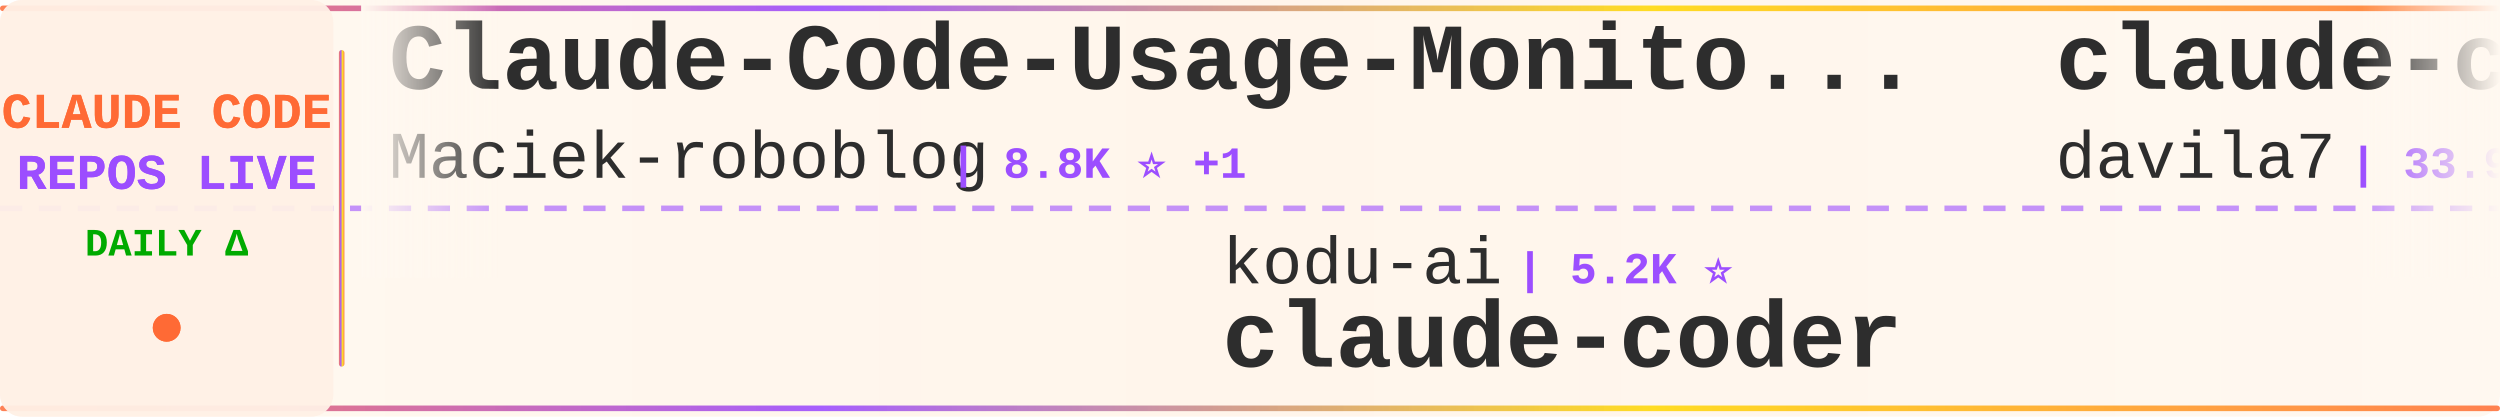
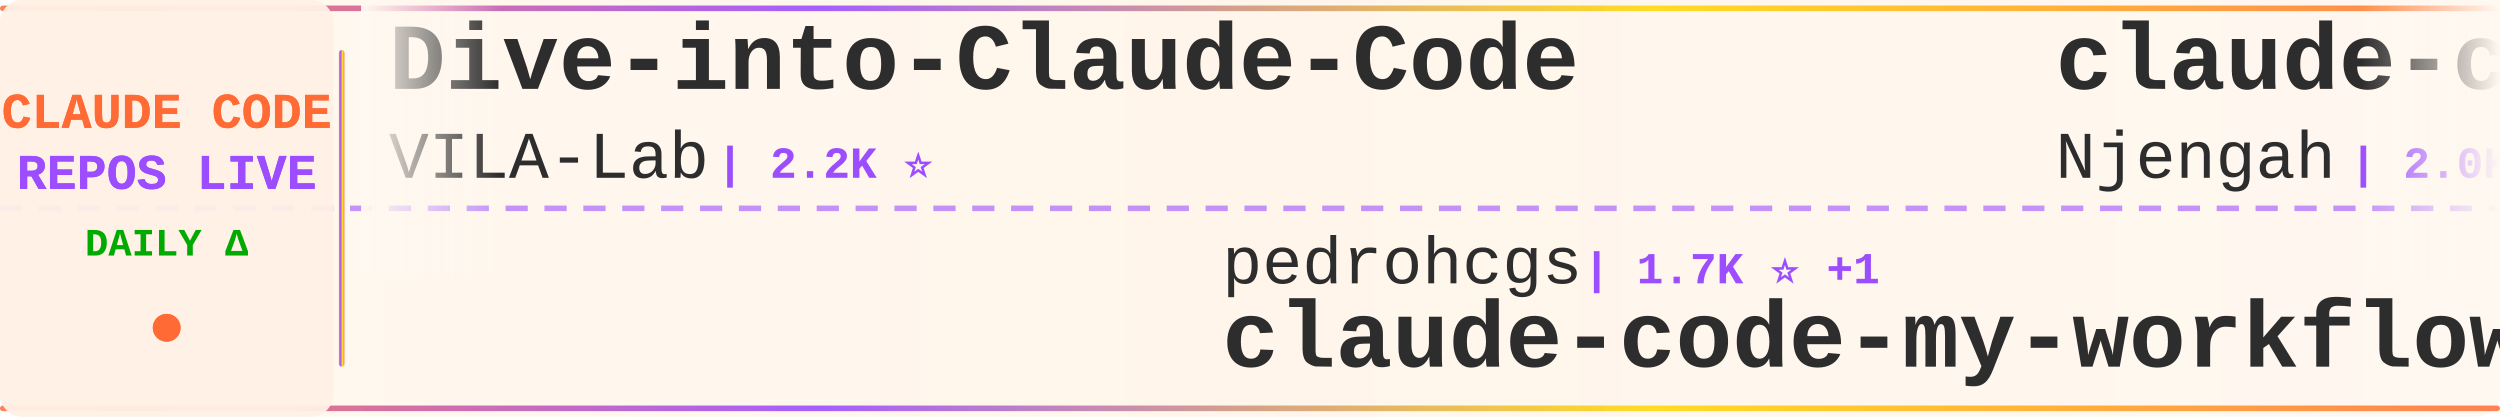
<svg xmlns="http://www.w3.org/2000/svg" width="900" height="150">
  <defs>
    <linearGradient id="tickerBg" x1="0%" y1="0%" x2="100%" y2="0%">
      <stop offset="0%" style="stop-color:#fff8f0;stop-opacity:0.98" />
      <stop offset="50%" style="stop-color:#fff5eb;stop-opacity:1" />
      <stop offset="100%" style="stop-color:#fff8f0;stop-opacity:0.98" />
    </linearGradient>
    <linearGradient id="borderGrad" x1="0%" y1="0%" x2="100%" y2="0%">
      <stop offset="0%" style="stop-color:#FF6B35;stop-opacity:0.85">
        <animate attributeName="stop-opacity" values="0.85;1;0.85" dur="2s" repeatCount="indefinite" />
      </stop>
      <stop offset="33%" style="stop-color:#9C4EFF;stop-opacity:0.9">
        <animate attributeName="stop-opacity" values="0.9;1;0.9" dur="2.2s" repeatCount="indefinite" />
      </stop>
      <stop offset="66%" style="stop-color:#FFD700;stop-opacity:0.85">
        <animate attributeName="stop-opacity" values="0.85;1;0.85" dur="1.8s" repeatCount="indefinite" />
      </stop>
      <stop offset="100%" style="stop-color:#FF6B35;stop-opacity:0.85">
        <animate attributeName="stop-opacity" values="0.85;1;0.85" dur="2s" repeatCount="indefinite" />
      </stop>
    </linearGradient>
    <filter id="textGlow">
      <feGaussianBlur stdDeviation="0.15" result="coloredBlur" />
      <feMerge>
        <feMergeNode in="coloredBlur" />
        <feMergeNode in="SourceGraphic" />
      </feMerge>
    </filter>
    <filter id="metricGlow">
      <feGaussianBlur stdDeviation="0.2" result="coloredBlur" />
      <feMerge>
        <feMergeNode in="coloredBlur" />
        <feMergeNode in="SourceGraphic" />
      </feMerge>
    </filter>
    <linearGradient id="leftFade" x1="0%" y1="0%" x2="100%" y2="0%">
      <stop offset="0%" style="stop-color:#fff8f0;stop-opacity:1" />
      <stop offset="100%" style="stop-color:#fff8f0;stop-opacity:0" />
    </linearGradient>
    <linearGradient id="rightFade" x1="0%" y1="0%" x2="100%" y2="0%">
      <stop offset="0%" style="stop-color:#fff8f0;stop-opacity:0" />
      <stop offset="100%" style="stop-color:#fff8f0;stop-opacity:1" />
    </linearGradient>
  </defs>
  <rect width="900" height="150" fill="url(#tickerBg)" rx="8" />
  <rect x="0" y="2" width="900" height="2" fill="url(#borderGrad)" rx="1" />
  <rect x="0" y="146" width="900" height="2" fill="url(#borderGrad)" rx="1" />
  <line x1="0" y1="75" x2="900" y2="75" stroke="#9C4EFF" stroke-width="2" stroke-dasharray="8 6" opacity="0.6" />
  <rect x="0" y="0" width="120" height="150" fill="#fff0e6" opacity="0.95" rx="8" />
  <text x="60" y="46" font-family="'Courier New', monospace" font-size="18" font-weight="bold" fill="#FF6B35" text-anchor="middle" filter="url(#textGlow)">
    CLAUDE CODE
  </text>
  <text x="60" y="68" font-family="'Courier New', monospace" font-size="18" font-weight="bold" fill="#9C4EFF" text-anchor="middle" filter="url(#textGlow)">
    REPOS LIVE
  </text>
  <text x="60" y="92" font-family="'Courier New', monospace" font-size="14" font-weight="bold" fill="#00aa00" text-anchor="middle">
    DAILY Δ
  </text>
  <circle cx="60" cy="118" r="5" fill="#FF6B35" filter="url(#metricGlow)">
    <animate attributeName="r" values="4;6;4" dur="1.5s" repeatCount="indefinite" />
    <animate attributeName="opacity" values="0.6;1;0.6" dur="1.5s" repeatCount="indefinite" />
  </circle>
  <rect x="122" y="18" width="2" height="114" fill="url(#borderGrad)" rx="1" />
  <clipPath id="tickerClip">
    <rect x="130" y="0" width="770" height="150" />
  </clipPath>
  <g clip-path="url(#tickerClip)">
    <g id="tickerItems">
      <animateTransform attributeName="transform" attributeType="XML" type="translate" from="0 0" to="-3000 0" dur="54s" repeatCount="indefinite" />
      <g transform="translate(0, 0)">
-         <text x="140" y="32" font-family="'Courier New', monospace" font-size="34" font-weight="bold" fill="#2d2d2d">Claude-Code-Usage-Monito...</text>
-         <text x="140" y="64" font-family="'Courier New', monospace" font-size="24" font-weight="normal" fill="#2d2d2d" opacity="1.0">Maciek-roboblog</text>
-         <text x="342" y="64" font-family="'Courier New', monospace" font-size="16" font-weight="bold" fill="#9C4EFF"> | 8.8K ⭐ +1</text>
+         <text x="140" y="32" font-family="'Courier New', monospace" font-size="34" font-weight="bold" fill="#2d2d2d">Dive-into-Claude-Code</text>
+         <text x="140" y="64" font-family="'Courier New', monospace" font-size="24" font-weight="normal" fill="#2d2d2d" opacity="1.0">VILA-Lab</text>
+         <text x="258" y="64" font-family="'Courier New', monospace" font-size="16" font-weight="bold" fill="#9C4EFF"> | 2.2K ⭐</text>
      </g>
      <g transform="translate(300, 0)">
-         <text x="140" y="102" font-family="'Courier New', monospace" font-size="24" font-weight="normal" fill="#2d2d2d" opacity="1.0">kodu-ai</text>
-         <text x="246" y="102" font-family="'Courier New', monospace" font-size="16" font-weight="bold" fill="#9C4EFF"> | 5.2K ⭐</text>
-         <text x="140" y="132" font-family="'Courier New', monospace" font-size="34" font-weight="bold" fill="#2d2d2d">claude-coder</text>
+         <text x="140" y="102" font-family="'Courier New', monospace" font-size="24" font-weight="normal" fill="#2d2d2d" opacity="1.0">pedrohcgs</text>
+         <text x="270" y="102" font-family="'Courier New', monospace" font-size="16" font-weight="bold" fill="#9C4EFF"> | 1.7K ⭐ +1</text>
+         <text x="140" y="132" font-family="'Courier New', monospace" font-size="34" font-weight="bold" fill="#2d2d2d">claude-code-my-workflow</text>
      </g>
      <g transform="translate(600, 0)">
-         <text x="140" y="32" font-family="'Courier New', monospace" font-size="34" font-weight="bold" fill="#2d2d2d">claude-code-templates</text>
-         <text x="140" y="64" font-family="'Courier New', monospace" font-size="24" font-weight="normal" fill="#2d2d2d" opacity="1.0">davila7</text>
-         <text x="246" y="64" font-family="'Courier New', monospace" font-size="16" font-weight="bold" fill="#9C4EFF"> | 33.9K ⭐ +8</text>
+         <text x="140" y="32" font-family="'Courier New', monospace" font-size="34" font-weight="bold" fill="#2d2d2d">claude-code-cheat-sheet</text>
+         <text x="140" y="64" font-family="'Courier New', monospace" font-size="24" font-weight="normal" fill="#2d2d2d" opacity="1.0">Njengah</text>
+         <text x="246" y="64" font-family="'Courier New', monospace" font-size="16" font-weight="bold" fill="#9C4EFF"> | 2.0K ⭐ +2.0K</text>
      </g>
      <g transform="translate(900, 0)">
-         <text x="140" y="102" font-family="'Courier New', monospace" font-size="24" font-weight="normal" fill="#2d2d2d" opacity="1.0">frankbria</text>
-         <text x="270" y="102" font-family="'Courier New', monospace" font-size="16" font-weight="bold" fill="#9C4EFF"> | 9.7K ⭐</text>
-         <text x="140" y="132" font-family="'Courier New', monospace" font-size="34" font-weight="bold" fill="#2d2d2d">ralph-claude-code</text>
+         <text x="140" y="102" font-family="'Courier New', monospace" font-size="24" font-weight="normal" fill="#2d2d2d" opacity="1.0">ChrisWiles</text>
+         <text x="282" y="102" font-family="'Courier New', monospace" font-size="16" font-weight="bold" fill="#9C4EFF"> | 6.1K ⭐</text>
+         <text x="140" y="132" font-family="'Courier New', monospace" font-size="34" font-weight="bold" fill="#2d2d2d">claude-code-showcase</text>
      </g>
      <g transform="translate(1200, 0)">
-         <text x="140" y="32" font-family="'Courier New', monospace" font-size="34" font-weight="bold" fill="#2d2d2d">learn-claude-code</text>
-         <text x="140" y="64" font-family="'Courier New', monospace" font-size="24" font-weight="normal" fill="#2d2d2d" opacity="1.0">shareAI-lab</text>
-         <text x="294" y="64" font-family="'Courier New', monospace" font-size="16" font-weight="bold" fill="#9C4EFF"> | 80.5K ⭐ +16</text>
+         <text x="140" y="32" font-family="'Courier New', monospace" font-size="34" font-weight="bold" fill="#2d2d2d">claude-code-proxy</text>
+         <text x="140" y="64" font-family="'Courier New', monospace" font-size="24" font-weight="normal" fill="#2d2d2d" opacity="1.0">fuergaosi233</text>
+         <text x="306" y="64" font-family="'Courier New', monospace" font-size="16" font-weight="bold" fill="#9C4EFF"> | 2.8K ⭐ -1</text>
      </g>
      <g transform="translate(1500, 0)">
-         <text x="140" y="102" font-family="'Courier New', monospace" font-size="24" font-weight="normal" fill="#2d2d2d" opacity="1.0">OneRedOak</text>
-         <text x="270" y="102" font-family="'Courier New', monospace" font-size="16" font-weight="bold" fill="#9C4EFF"> | 3.9K ⭐</text>
-         <text x="140" y="132" font-family="'Courier New', monospace" font-size="34" font-weight="bold" fill="#2d2d2d">claude-code-workflows</text>
+         <text x="140" y="102" font-family="'Courier New', monospace" font-size="24" font-weight="normal" fill="#2d2d2d" opacity="1.0">techjarves</text>
+         <text x="282" y="102" font-family="'Courier New', monospace" font-size="16" font-weight="bold" fill="#9C4EFF"> | 1.6K ⭐ +1</text>
+         <text x="140" y="132" font-family="'Courier New', monospace" font-size="34" font-weight="bold" fill="#2d2d2d">ClaudeCode-Portable</text>
      </g>
      <g transform="translate(1800, 0)">
-         <text x="140" y="32" font-family="'Courier New', monospace" font-size="34" font-weight="bold" fill="#2d2d2d">free-claude-code</text>
-         <text x="140" y="64" font-family="'Courier New', monospace" font-size="24" font-weight="normal" fill="#2d2d2d" opacity="1.0">Alishahryar1</text>
-         <text x="306" y="64" font-family="'Courier New', monospace" font-size="16" font-weight="bold" fill="#9C4EFF"> | 70.9K ⭐ +26</text>
+         <text x="140" y="32" font-family="'Courier New', monospace" font-size="34" font-weight="bold" fill="#2d2d2d">claude-code-prompts</text>
+         <text x="140" y="64" font-family="'Courier New', monospace" font-size="24" font-weight="normal" fill="#2d2d2d" opacity="1.0">repowise-dev</text>
+         <text x="306" y="64" font-family="'Courier New', monospace" font-size="16" font-weight="bold" fill="#9C4EFF"> | 1.2K ⭐ +1</text>
      </g>
      <g transform="translate(2100, 0)">
-         <text x="140" y="102" font-family="'Courier New', monospace" font-size="24" font-weight="normal" fill="#2d2d2d" opacity="1.0">daymade</text>
-         <text x="246" y="102" font-family="'Courier New', monospace" font-size="16" font-weight="bold" fill="#9C4EFF"> | 1.5K ⭐</text>
-         <text x="140" y="132" font-family="'Courier New', monospace" font-size="34" font-weight="bold" fill="#2d2d2d">claude-code-skills</text>
+         <text x="140" y="102" font-family="'Courier New', monospace" font-size="24" font-weight="normal" fill="#2d2d2d" opacity="1.0">hangsman</text>
+         <text x="258" y="102" font-family="'Courier New', monospace" font-size="16" font-weight="bold" fill="#9C4EFF"> | 799 ⭐</text>
+         <text x="140" y="132" font-family="'Courier New', monospace" font-size="34" font-weight="bold" fill="#2d2d2d">claude-code-source</text>
      </g>
      <g transform="translate(2400, 0)">
-         <text x="140" y="32" font-family="'Courier New', monospace" font-size="34" font-weight="bold" fill="#2d2d2d">claude-code-source</text>
-         <text x="140" y="64" font-family="'Courier New', monospace" font-size="24" font-weight="normal" fill="#2d2d2d" opacity="1.0">hangsman</text>
-         <text x="258" y="64" font-family="'Courier New', monospace" font-size="16" font-weight="bold" fill="#9C4EFF"> | 799 ⭐</text>
+         <text x="140" y="32" font-family="'Courier New', monospace" font-size="34" font-weight="bold" fill="#2d2d2d">ClaudeCode</text>
+         <text x="140" y="64" font-family="'Courier New', monospace" font-size="24" font-weight="normal" fill="#2d2d2d" opacity="1.0">guanshan</text>
+         <text x="258" y="64" font-family="'Courier New', monospace" font-size="16" font-weight="bold" fill="#9C4EFF"> | 61 ⭐</text>
      </g>
      <g transform="translate(2700, 0)">
-         <text x="140" y="102" font-family="'Courier New', monospace" font-size="24" font-weight="normal" fill="#2d2d2d" opacity="1.0">overwirehq</text>
-         <text x="282" y="102" font-family="'Courier New', monospace" font-size="16" font-weight="bold" fill="#9C4EFF"> | 2.8K ⭐</text>
-         <text x="140" y="132" font-family="'Courier New', monospace" font-size="34" font-weight="bold" fill="#2d2d2d">claude-code-telegram</text>
+         <text x="140" y="102" font-family="'Courier New', monospace" font-size="24" font-weight="normal" fill="#2d2d2d" opacity="1.0">AprilNEA</text>
+         <text x="258" y="102" font-family="'Courier New', monospace" font-size="16" font-weight="bold" fill="#9C4EFF"> | 393 ⭐</text>
+         <text x="140" y="132" font-family="'Courier New', monospace" font-size="34" font-weight="bold" fill="#2d2d2d">claude-code-source</text>
      </g>
      <g transform="translate(3000, 0)">
-         <text x="140" y="32" font-family="'Courier New', monospace" font-size="34" font-weight="bold" fill="#2d2d2d">Claude-Code-Usage-Monito...</text>
-         <text x="140" y="64" font-family="'Courier New', monospace" font-size="24" font-weight="normal" fill="#2d2d2d" opacity="1.0">Maciek-roboblog</text>
-         <text x="342" y="64" font-family="'Courier New', monospace" font-size="16" font-weight="bold" fill="#9C4EFF"> | 8.8K ⭐ +1</text>
+         <text x="140" y="32" font-family="'Courier New', monospace" font-size="34" font-weight="bold" fill="#2d2d2d">Dive-into-Claude-Code</text>
+         <text x="140" y="64" font-family="'Courier New', monospace" font-size="24" font-weight="normal" fill="#2d2d2d" opacity="1.0">VILA-Lab</text>
+         <text x="258" y="64" font-family="'Courier New', monospace" font-size="16" font-weight="bold" fill="#9C4EFF"> | 2.2K ⭐</text>
      </g>
      <g transform="translate(3300, 0)">
-         <text x="140" y="102" font-family="'Courier New', monospace" font-size="24" font-weight="normal" fill="#2d2d2d" opacity="1.0">kodu-ai</text>
-         <text x="246" y="102" font-family="'Courier New', monospace" font-size="16" font-weight="bold" fill="#9C4EFF"> | 5.2K ⭐</text>
-         <text x="140" y="132" font-family="'Courier New', monospace" font-size="34" font-weight="bold" fill="#2d2d2d">claude-coder</text>
+         <text x="140" y="102" font-family="'Courier New', monospace" font-size="24" font-weight="normal" fill="#2d2d2d" opacity="1.0">pedrohcgs</text>
+         <text x="270" y="102" font-family="'Courier New', monospace" font-size="16" font-weight="bold" fill="#9C4EFF"> | 1.7K ⭐ +1</text>
+         <text x="140" y="132" font-family="'Courier New', monospace" font-size="34" font-weight="bold" fill="#2d2d2d">claude-code-my-workflow</text>
      </g>
      <g transform="translate(3600, 0)">
-         <text x="140" y="32" font-family="'Courier New', monospace" font-size="34" font-weight="bold" fill="#2d2d2d">claude-code-templates</text>
-         <text x="140" y="64" font-family="'Courier New', monospace" font-size="24" font-weight="normal" fill="#2d2d2d" opacity="1.0">davila7</text>
-         <text x="246" y="64" font-family="'Courier New', monospace" font-size="16" font-weight="bold" fill="#9C4EFF"> | 33.9K ⭐ +8</text>
+         <text x="140" y="32" font-family="'Courier New', monospace" font-size="34" font-weight="bold" fill="#2d2d2d">claude-code-cheat-sheet</text>
+         <text x="140" y="64" font-family="'Courier New', monospace" font-size="24" font-weight="normal" fill="#2d2d2d" opacity="1.0">Njengah</text>
+         <text x="246" y="64" font-family="'Courier New', monospace" font-size="16" font-weight="bold" fill="#9C4EFF"> | 2.0K ⭐ +2.0K</text>
      </g>
      <g transform="translate(3900, 0)">
-         <text x="140" y="102" font-family="'Courier New', monospace" font-size="24" font-weight="normal" fill="#2d2d2d" opacity="1.0">frankbria</text>
-         <text x="270" y="102" font-family="'Courier New', monospace" font-size="16" font-weight="bold" fill="#9C4EFF"> | 9.7K ⭐</text>
-         <text x="140" y="132" font-family="'Courier New', monospace" font-size="34" font-weight="bold" fill="#2d2d2d">ralph-claude-code</text>
+         <text x="140" y="102" font-family="'Courier New', monospace" font-size="24" font-weight="normal" fill="#2d2d2d" opacity="1.0">ChrisWiles</text>
+         <text x="282" y="102" font-family="'Courier New', monospace" font-size="16" font-weight="bold" fill="#9C4EFF"> | 6.1K ⭐</text>
+         <text x="140" y="132" font-family="'Courier New', monospace" font-size="34" font-weight="bold" fill="#2d2d2d">claude-code-showcase</text>
      </g>
    </g>
  </g>
  <rect x="130" y="0" width="50" height="100" fill="url(#leftFade)" />
  <rect x="850" y="0" width="50" height="100" fill="url(#rightFade)" />
</svg>
